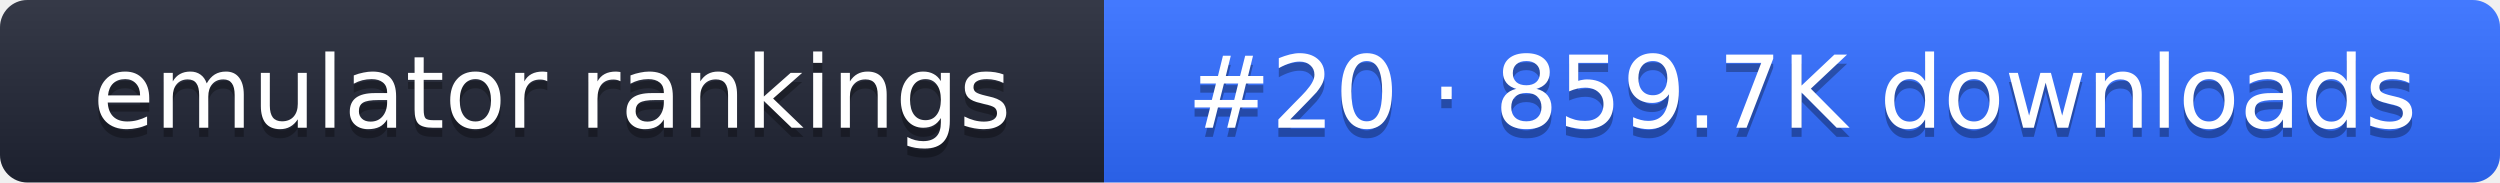
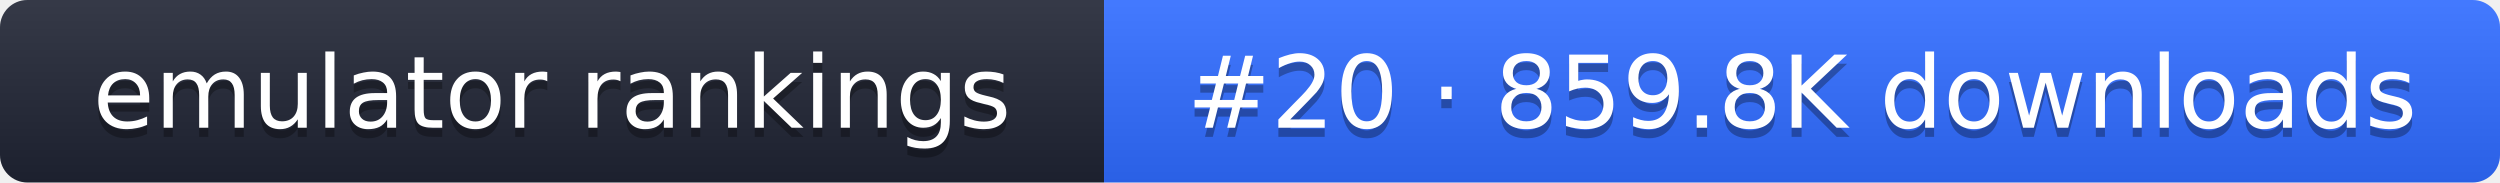
- <svg xmlns="http://www.w3.org/2000/svg" width="274" height="20" role="img" aria-label="emulator rankings: #20 · 859.7K downloads">
+ <svg xmlns="http://www.w3.org/2000/svg" width="274" height="20" role="img" aria-label="emulator rankings: #20 · 859.8K downloads">
  <linearGradient id="g" x2="0" y2="100%">
    <stop offset="0" stop-color="#fff" stop-opacity=".1" />
    <stop offset="1" stop-opacity=".1" />
  </linearGradient>
  <clipPath id="r">
    <rect width="274" height="20" rx="3" fill="#fff" />
  </clipPath>
  <g clip-path="url(#r)">
    <rect width="121" height="20" fill="#1f2433" />
    <rect x="121" width="153" height="20" fill="#2f6bff" />
    <rect width="274" height="20" fill="url(#g)" />
  </g>
  <g fill="#fff" text-anchor="middle" font-family="Verdana,DejaVu Sans,sans-serif" font-size="11">
    <text x="60.5" y="15" fill="#010101" fill-opacity=".3">emulator rankings</text>
    <text x="60.5" y="14">emulator rankings</text>
-     <text x="197.5" y="15" fill="#010101" fill-opacity=".3">#20 · 859.7K downloads</text>
-     <text x="197.5" y="14">#20 · 859.7K downloads</text>
+     <text x="197.5" y="15" fill="#010101" fill-opacity=".3">#20 · 859.8K downloads</text>
+     <text x="197.5" y="14">#20 · 859.8K downloads</text>
  </g>
</svg>
